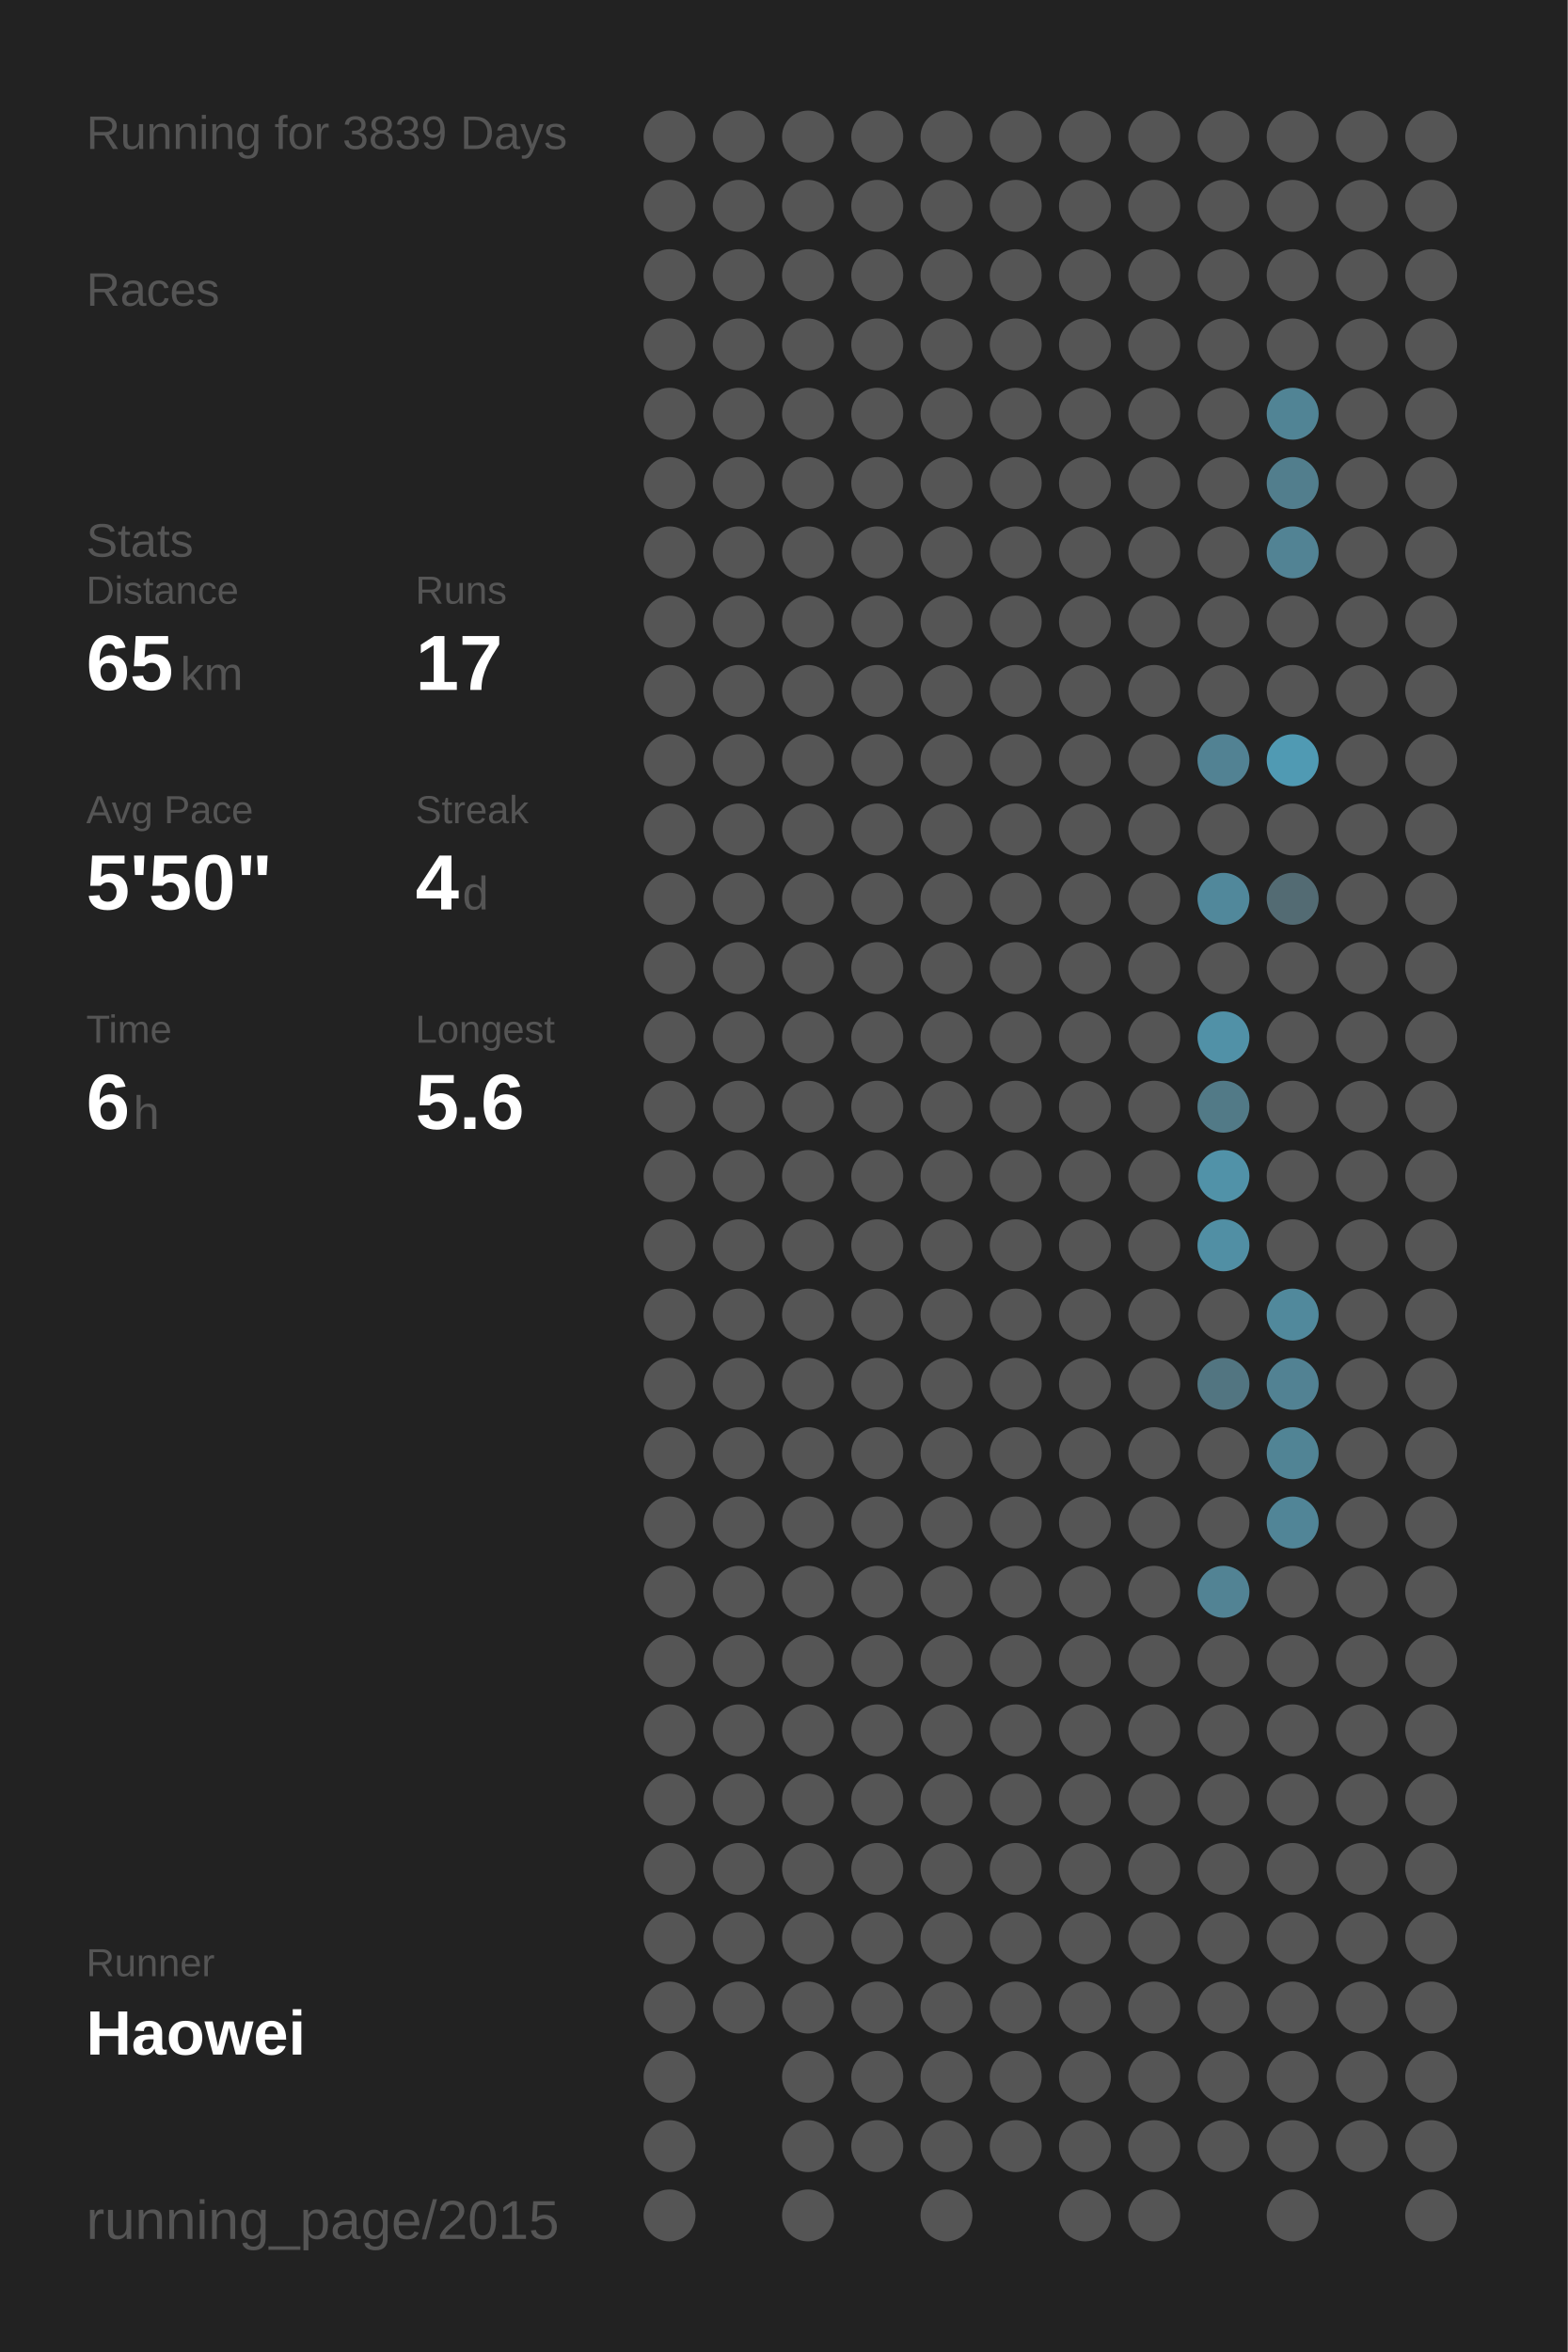
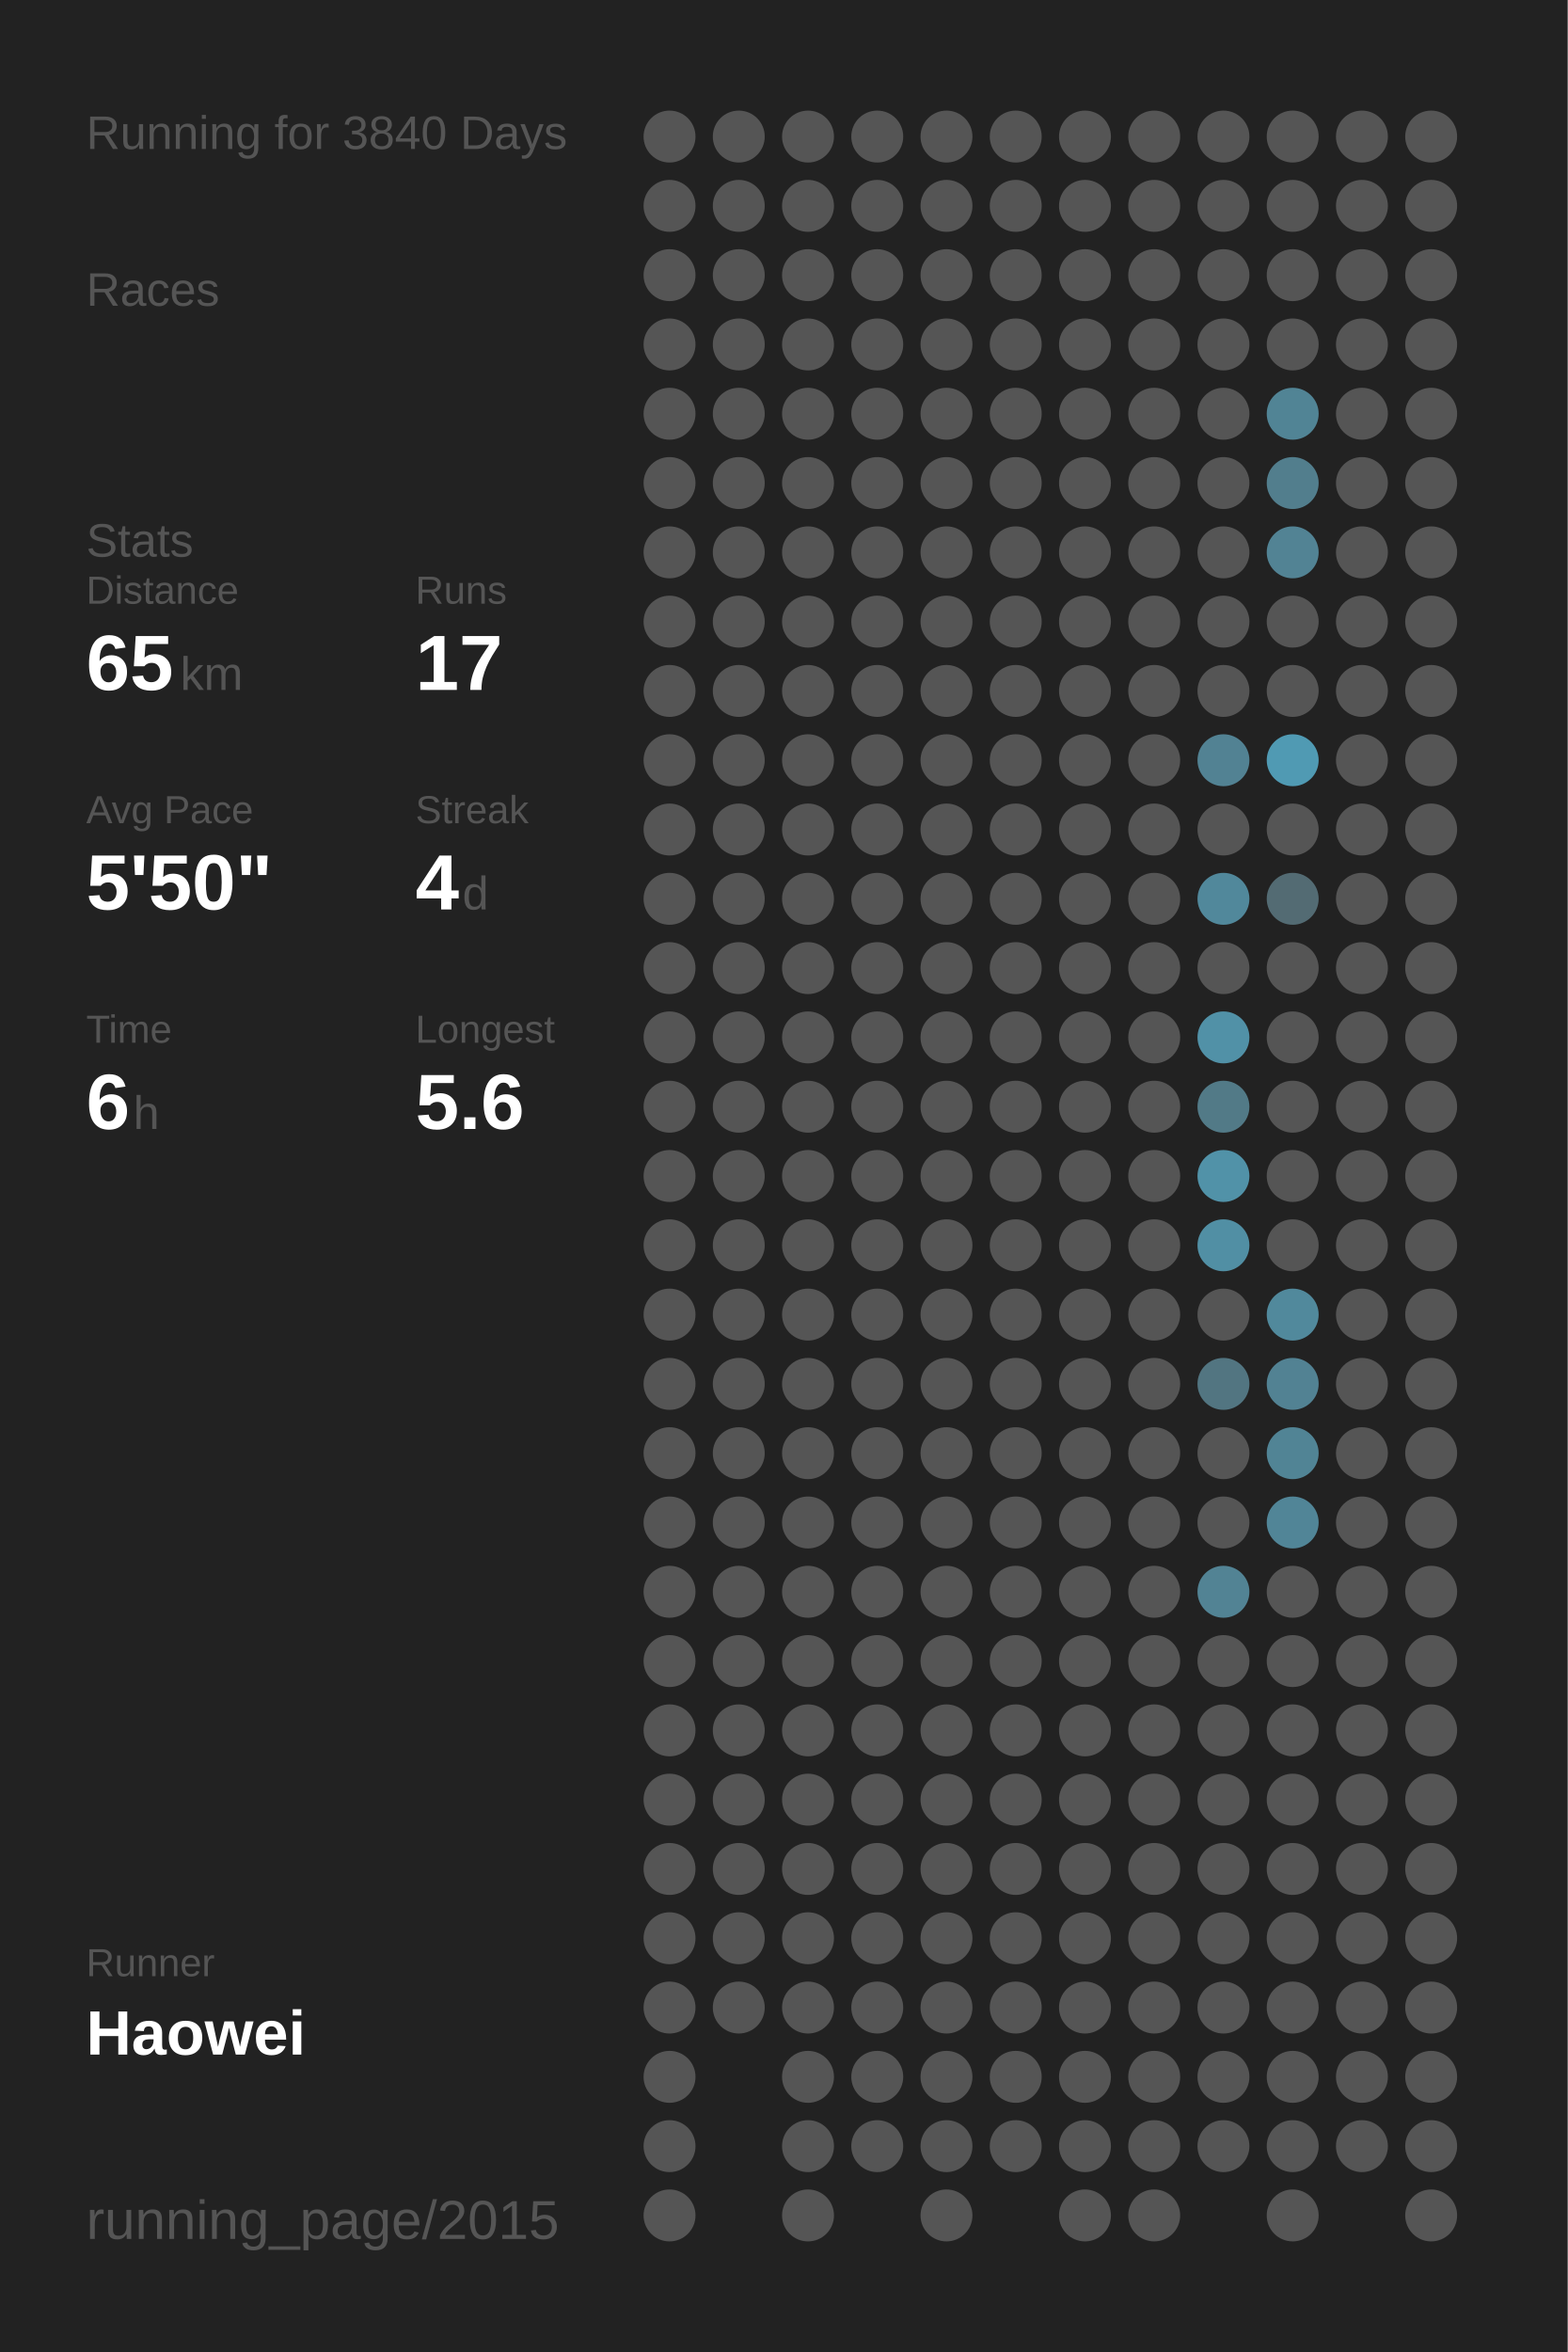
<svg xmlns="http://www.w3.org/2000/svg" baseProfile="full" height="300mm" version="1.1" viewBox="0,0,200,300" width="200mm">
  <defs />
  <rect fill="#222222" height="300" width="200" x="0" y="0" />
-   <text fill="#555555" style="font-size:6px; font-family:Arial;" x="11" y="19">Running for 3839 Days</text>
+   <text fill="#555555" style="font-size:6px; font-family:Arial;" x="11" y="19">Running for 3840 Days</text>
  <text fill="#555555" style="font-size:6px; font-family:Arial;" x="11" y="39">Races</text>
  <text fill="#555555" style="font-size:6px; font-family:Arial;" x="11" y="71">Stats</text>
  <text fill="#555555" style="font-size:5px; font-family:Arial;" x="11" y="77">Distance</text>
  <text fill="#FFFFFF" style="font-size:10px; font-family:Arial; font-weight:bold;" x="11" y="88">65</text>
  <text fill="#555555" style="font-size:6px; font-family:Arial;" x="23" y="88">km</text>
  <text fill="#555555" style="font-size:5px; font-family:Arial;" x="53" y="77">Runs</text>
  <text fill="#FFFFFF" style="font-size:10px; font-family:Arial; font-weight:bold;" x="53" y="88">17</text>
  <text fill="#555555" style="font-size:5px; font-family:Arial;" x="11" y="105">Avg Pace</text>
  <text fill="#FFFFFF" style="font-size:10px; font-family:Arial; font-weight:bold;" x="11" y="116">5'50"</text>
  <text fill="#555555" style="font-size:5px; font-family:Arial;" x="53" y="105">Streak</text>
  <text fill="#FFFFFF" style="font-size:10px; font-family:Arial; font-weight:bold;" x="53" y="116">4</text>
  <text fill="#555555" style="font-size:6px; font-family:Arial;" x="59" y="116">d</text>
  <text fill="#555555" style="font-size:5px; font-family:Arial;" x="11" y="133">Time</text>
  <text fill="#FFFFFF" style="font-size:10px; font-family:Arial; font-weight:bold;" x="11" y="144">6</text>
  <text fill="#555555" style="font-size:6px; font-family:Arial;" x="17" y="144">h</text>
  <text fill="#555555" style="font-size:5px; font-family:Arial;" x="53" y="133">Longest</text>
  <text fill="#FFFFFF" style="font-size:10px; font-family:Arial; font-weight:bold;" x="53" y="144">5.6</text>
  <text fill="#555555" style="font-size:5px; font-family:Arial;" x="11" y="252.065">Runner</text>
  <text fill="#FFFFFF" style="font-size:8px; font-family:Arial; font-weight:bold;" x="11" y="262.065">Haowei</text>
  <text fill="#555555" style="font-size:7px; font-family:Arial;" x="11" y="285.581">running_page/2015</text>
  <circle cx="85.417" cy="17.419" fill="#555555" r="3.312" />
  <circle cx="85.417" cy="26.258" fill="#555555" r="3.312" />
  <circle cx="85.417" cy="35.097" fill="#555555" r="3.312" />
  <circle cx="85.417" cy="43.935" fill="#555555" r="3.312" />
  <circle cx="85.417" cy="52.774" fill="#555555" r="3.312" />
  <circle cx="85.417" cy="61.613" fill="#555555" r="3.312" />
  <circle cx="85.417" cy="70.452" fill="#555555" r="3.312" />
  <circle cx="85.417" cy="79.29" fill="#555555" r="3.312" />
  <circle cx="85.417" cy="88.129" fill="#555555" r="3.312" />
  <circle cx="85.417" cy="96.968" fill="#555555" r="3.312" />
  <circle cx="85.417" cy="105.806" fill="#555555" r="3.312" />
  <circle cx="85.417" cy="114.645" fill="#555555" r="3.312" />
  <circle cx="85.417" cy="123.484" fill="#555555" r="3.312" />
  <circle cx="85.417" cy="132.323" fill="#555555" r="3.312" />
  <circle cx="85.417" cy="141.161" fill="#555555" r="3.312" />
  <circle cx="85.417" cy="150" fill="#555555" r="3.312" />
  <circle cx="85.417" cy="158.839" fill="#555555" r="3.312" />
  <circle cx="85.417" cy="167.677" fill="#555555" r="3.312" />
  <circle cx="85.417" cy="176.516" fill="#555555" r="3.312" />
  <circle cx="85.417" cy="185.355" fill="#555555" r="3.312" />
  <circle cx="85.417" cy="194.194" fill="#555555" r="3.312" />
  <circle cx="85.417" cy="203.032" fill="#555555" r="3.312" />
  <circle cx="85.417" cy="211.871" fill="#555555" r="3.312" />
  <circle cx="85.417" cy="220.71" fill="#555555" r="3.312" />
  <circle cx="85.417" cy="229.548" fill="#555555" r="3.312" />
  <circle cx="85.417" cy="238.387" fill="#555555" r="3.312" />
  <circle cx="85.417" cy="247.226" fill="#555555" r="3.312" />
  <circle cx="85.417" cy="256.065" fill="#555555" r="3.312" />
  <circle cx="85.417" cy="264.903" fill="#555555" r="3.312" />
  <circle cx="85.417" cy="273.742" fill="#555555" r="3.312" />
  <circle cx="85.417" cy="282.581" fill="#555555" r="3.312" />
  <circle cx="94.25" cy="17.419" fill="#555555" r="3.312" />
  <circle cx="94.25" cy="26.258" fill="#555555" r="3.312" />
  <circle cx="94.25" cy="35.097" fill="#555555" r="3.312" />
  <circle cx="94.25" cy="43.935" fill="#555555" r="3.312" />
  <circle cx="94.25" cy="52.774" fill="#555555" r="3.312" />
  <circle cx="94.25" cy="61.613" fill="#555555" r="3.312" />
  <circle cx="94.25" cy="70.452" fill="#555555" r="3.312" />
  <circle cx="94.25" cy="79.29" fill="#555555" r="3.312" />
  <circle cx="94.25" cy="88.129" fill="#555555" r="3.312" />
  <circle cx="94.25" cy="96.968" fill="#555555" r="3.312" />
  <circle cx="94.25" cy="105.806" fill="#555555" r="3.312" />
  <circle cx="94.25" cy="114.645" fill="#555555" r="3.312" />
  <circle cx="94.25" cy="123.484" fill="#555555" r="3.312" />
  <circle cx="94.25" cy="132.323" fill="#555555" r="3.312" />
  <circle cx="94.25" cy="141.161" fill="#555555" r="3.312" />
  <circle cx="94.25" cy="150" fill="#555555" r="3.312" />
  <circle cx="94.25" cy="158.839" fill="#555555" r="3.312" />
  <circle cx="94.25" cy="167.677" fill="#555555" r="3.312" />
  <circle cx="94.25" cy="176.516" fill="#555555" r="3.312" />
  <circle cx="94.25" cy="185.355" fill="#555555" r="3.312" />
  <circle cx="94.25" cy="194.194" fill="#555555" r="3.312" />
  <circle cx="94.25" cy="203.032" fill="#555555" r="3.312" />
  <circle cx="94.25" cy="211.871" fill="#555555" r="3.312" />
  <circle cx="94.25" cy="220.71" fill="#555555" r="3.312" />
  <circle cx="94.25" cy="229.548" fill="#555555" r="3.312" />
  <circle cx="94.25" cy="238.387" fill="#555555" r="3.312" />
  <circle cx="94.25" cy="247.226" fill="#555555" r="3.312" />
  <circle cx="94.25" cy="256.065" fill="#555555" r="3.312" />
  <circle cx="103.083" cy="17.419" fill="#555555" r="3.312" />
  <circle cx="103.083" cy="26.258" fill="#555555" r="3.312" />
  <circle cx="103.083" cy="35.097" fill="#555555" r="3.312" />
  <circle cx="103.083" cy="43.935" fill="#555555" r="3.312" />
  <circle cx="103.083" cy="52.774" fill="#555555" r="3.312" />
  <circle cx="103.083" cy="61.613" fill="#555555" r="3.312" />
  <circle cx="103.083" cy="70.452" fill="#555555" r="3.312" />
  <circle cx="103.083" cy="79.29" fill="#555555" r="3.312" />
  <circle cx="103.083" cy="88.129" fill="#555555" r="3.312" />
  <circle cx="103.083" cy="96.968" fill="#555555" r="3.312" />
  <circle cx="103.083" cy="105.806" fill="#555555" r="3.312" />
  <circle cx="103.083" cy="114.645" fill="#555555" r="3.312" />
  <circle cx="103.083" cy="123.484" fill="#555555" r="3.312" />
  <circle cx="103.083" cy="132.323" fill="#555555" r="3.312" />
  <circle cx="103.083" cy="141.161" fill="#555555" r="3.312" />
  <circle cx="103.083" cy="150" fill="#555555" r="3.312" />
  <circle cx="103.083" cy="158.839" fill="#555555" r="3.312" />
  <circle cx="103.083" cy="167.677" fill="#555555" r="3.312" />
  <circle cx="103.083" cy="176.516" fill="#555555" r="3.312" />
  <circle cx="103.083" cy="185.355" fill="#555555" r="3.312" />
  <circle cx="103.083" cy="194.194" fill="#555555" r="3.312" />
  <circle cx="103.083" cy="203.032" fill="#555555" r="3.312" />
  <circle cx="103.083" cy="211.871" fill="#555555" r="3.312" />
  <circle cx="103.083" cy="220.71" fill="#555555" r="3.312" />
  <circle cx="103.083" cy="229.548" fill="#555555" r="3.312" />
  <circle cx="103.083" cy="238.387" fill="#555555" r="3.312" />
  <circle cx="103.083" cy="247.226" fill="#555555" r="3.312" />
  <circle cx="103.083" cy="256.065" fill="#555555" r="3.312" />
  <circle cx="103.083" cy="264.903" fill="#555555" r="3.312" />
  <circle cx="103.083" cy="273.742" fill="#555555" r="3.312" />
  <circle cx="103.083" cy="282.581" fill="#555555" r="3.312" />
  <circle cx="111.917" cy="17.419" fill="#555555" r="3.312" />
  <circle cx="111.917" cy="26.258" fill="#555555" r="3.312" />
  <circle cx="111.917" cy="35.097" fill="#555555" r="3.312" />
  <circle cx="111.917" cy="43.935" fill="#555555" r="3.312" />
  <circle cx="111.917" cy="52.774" fill="#555555" r="3.312" />
  <circle cx="111.917" cy="61.613" fill="#555555" r="3.312" />
  <circle cx="111.917" cy="70.452" fill="#555555" r="3.312" />
  <circle cx="111.917" cy="79.29" fill="#555555" r="3.312" />
  <circle cx="111.917" cy="88.129" fill="#555555" r="3.312" />
  <circle cx="111.917" cy="96.968" fill="#555555" r="3.312" />
  <circle cx="111.917" cy="105.806" fill="#555555" r="3.312" />
  <circle cx="111.917" cy="114.645" fill="#555555" r="3.312" />
  <circle cx="111.917" cy="123.484" fill="#555555" r="3.312" />
  <circle cx="111.917" cy="132.323" fill="#555555" r="3.312" />
  <circle cx="111.917" cy="141.161" fill="#555555" r="3.312" />
  <circle cx="111.917" cy="150" fill="#555555" r="3.312" />
  <circle cx="111.917" cy="158.839" fill="#555555" r="3.312" />
  <circle cx="111.917" cy="167.677" fill="#555555" r="3.312" />
  <circle cx="111.917" cy="176.516" fill="#555555" r="3.312" />
  <circle cx="111.917" cy="185.355" fill="#555555" r="3.312" />
  <circle cx="111.917" cy="194.194" fill="#555555" r="3.312" />
  <circle cx="111.917" cy="203.032" fill="#555555" r="3.312" />
  <circle cx="111.917" cy="211.871" fill="#555555" r="3.312" />
  <circle cx="111.917" cy="220.71" fill="#555555" r="3.312" />
  <circle cx="111.917" cy="229.548" fill="#555555" r="3.312" />
  <circle cx="111.917" cy="238.387" fill="#555555" r="3.312" />
  <circle cx="111.917" cy="247.226" fill="#555555" r="3.312" />
  <circle cx="111.917" cy="256.065" fill="#555555" r="3.312" />
  <circle cx="111.917" cy="264.903" fill="#555555" r="3.312" />
  <circle cx="111.917" cy="273.742" fill="#555555" r="3.312" />
  <circle cx="120.75" cy="17.419" fill="#555555" r="3.312" />
  <circle cx="120.75" cy="26.258" fill="#555555" r="3.312" />
  <circle cx="120.75" cy="35.097" fill="#555555" r="3.312" />
  <circle cx="120.75" cy="43.935" fill="#555555" r="3.312" />
  <circle cx="120.75" cy="52.774" fill="#555555" r="3.312" />
  <circle cx="120.75" cy="61.613" fill="#555555" r="3.312" />
  <circle cx="120.75" cy="70.452" fill="#555555" r="3.312" />
  <circle cx="120.75" cy="79.29" fill="#555555" r="3.312" />
  <circle cx="120.75" cy="88.129" fill="#555555" r="3.312" />
  <circle cx="120.75" cy="96.968" fill="#555555" r="3.312" />
  <circle cx="120.75" cy="105.806" fill="#555555" r="3.312" />
  <circle cx="120.75" cy="114.645" fill="#555555" r="3.312" />
  <circle cx="120.75" cy="123.484" fill="#555555" r="3.312" />
  <circle cx="120.75" cy="132.323" fill="#555555" r="3.312" />
  <circle cx="120.75" cy="141.161" fill="#555555" r="3.312" />
  <circle cx="120.75" cy="150" fill="#555555" r="3.312" />
  <circle cx="120.75" cy="158.839" fill="#555555" r="3.312" />
  <circle cx="120.75" cy="167.677" fill="#555555" r="3.312" />
  <circle cx="120.75" cy="176.516" fill="#555555" r="3.312" />
  <circle cx="120.75" cy="185.355" fill="#555555" r="3.312" />
  <circle cx="120.75" cy="194.194" fill="#555555" r="3.312" />
  <circle cx="120.75" cy="203.032" fill="#555555" r="3.312" />
  <circle cx="120.75" cy="211.871" fill="#555555" r="3.312" />
  <circle cx="120.75" cy="220.71" fill="#555555" r="3.312" />
  <circle cx="120.75" cy="229.548" fill="#555555" r="3.312" />
  <circle cx="120.75" cy="238.387" fill="#555555" r="3.312" />
  <circle cx="120.75" cy="247.226" fill="#555555" r="3.312" />
  <circle cx="120.75" cy="256.065" fill="#555555" r="3.312" />
  <circle cx="120.75" cy="264.903" fill="#555555" r="3.312" />
  <circle cx="120.75" cy="273.742" fill="#555555" r="3.312" />
  <circle cx="120.75" cy="282.581" fill="#555555" r="3.312" />
  <circle cx="129.583" cy="17.419" fill="#555555" r="3.312" />
  <circle cx="129.583" cy="26.258" fill="#555555" r="3.312" />
  <circle cx="129.583" cy="35.097" fill="#555555" r="3.312" />
  <circle cx="129.583" cy="43.935" fill="#555555" r="3.312" />
  <circle cx="129.583" cy="52.774" fill="#555555" r="3.312" />
  <circle cx="129.583" cy="61.613" fill="#555555" r="3.312" />
  <circle cx="129.583" cy="70.452" fill="#555555" r="3.312" />
  <circle cx="129.583" cy="79.29" fill="#555555" r="3.312" />
  <circle cx="129.583" cy="88.129" fill="#555555" r="3.312" />
  <circle cx="129.583" cy="96.968" fill="#555555" r="3.312" />
  <circle cx="129.583" cy="105.806" fill="#555555" r="3.312" />
  <circle cx="129.583" cy="114.645" fill="#555555" r="3.312" />
  <circle cx="129.583" cy="123.484" fill="#555555" r="3.312" />
  <circle cx="129.583" cy="132.323" fill="#555555" r="3.312" />
  <circle cx="129.583" cy="141.161" fill="#555555" r="3.312" />
  <circle cx="129.583" cy="150" fill="#555555" r="3.312" />
  <circle cx="129.583" cy="158.839" fill="#555555" r="3.312" />
  <circle cx="129.583" cy="167.677" fill="#555555" r="3.312" />
  <circle cx="129.583" cy="176.516" fill="#555555" r="3.312" />
  <circle cx="129.583" cy="185.355" fill="#555555" r="3.312" />
  <circle cx="129.583" cy="194.194" fill="#555555" r="3.312" />
  <circle cx="129.583" cy="203.032" fill="#555555" r="3.312" />
  <circle cx="129.583" cy="211.871" fill="#555555" r="3.312" />
  <circle cx="129.583" cy="220.71" fill="#555555" r="3.312" />
  <circle cx="129.583" cy="229.548" fill="#555555" r="3.312" />
  <circle cx="129.583" cy="238.387" fill="#555555" r="3.312" />
  <circle cx="129.583" cy="247.226" fill="#555555" r="3.312" />
  <circle cx="129.583" cy="256.065" fill="#555555" r="3.312" />
  <circle cx="129.583" cy="264.903" fill="#555555" r="3.312" />
  <circle cx="129.583" cy="273.742" fill="#555555" r="3.312" />
  <circle cx="138.417" cy="17.419" fill="#555555" r="3.312" />
  <circle cx="138.417" cy="26.258" fill="#555555" r="3.312" />
  <circle cx="138.417" cy="35.097" fill="#555555" r="3.312" />
  <circle cx="138.417" cy="43.935" fill="#555555" r="3.312" />
  <circle cx="138.417" cy="52.774" fill="#555555" r="3.312" />
  <circle cx="138.417" cy="61.613" fill="#555555" r="3.312" />
  <circle cx="138.417" cy="70.452" fill="#555555" r="3.312" />
  <circle cx="138.417" cy="79.29" fill="#555555" r="3.312" />
  <circle cx="138.417" cy="88.129" fill="#555555" r="3.312" />
  <circle cx="138.417" cy="96.968" fill="#555555" r="3.312" />
  <circle cx="138.417" cy="105.806" fill="#555555" r="3.312" />
  <circle cx="138.417" cy="114.645" fill="#555555" r="3.312" />
  <circle cx="138.417" cy="123.484" fill="#555555" r="3.312" />
  <circle cx="138.417" cy="132.323" fill="#555555" r="3.312" />
  <circle cx="138.417" cy="141.161" fill="#555555" r="3.312" />
  <circle cx="138.417" cy="150" fill="#555555" r="3.312" />
  <circle cx="138.417" cy="158.839" fill="#555555" r="3.312" />
  <circle cx="138.417" cy="167.677" fill="#555555" r="3.312" />
  <circle cx="138.417" cy="176.516" fill="#555555" r="3.312" />
  <circle cx="138.417" cy="185.355" fill="#555555" r="3.312" />
  <circle cx="138.417" cy="194.194" fill="#555555" r="3.312" />
  <circle cx="138.417" cy="203.032" fill="#555555" r="3.312" />
  <circle cx="138.417" cy="211.871" fill="#555555" r="3.312" />
  <circle cx="138.417" cy="220.71" fill="#555555" r="3.312" />
  <circle cx="138.417" cy="229.548" fill="#555555" r="3.312" />
  <circle cx="138.417" cy="238.387" fill="#555555" r="3.312" />
  <circle cx="138.417" cy="247.226" fill="#555555" r="3.312" />
  <circle cx="138.417" cy="256.065" fill="#555555" r="3.312" />
  <circle cx="138.417" cy="264.903" fill="#555555" r="3.312" />
  <circle cx="138.417" cy="273.742" fill="#555555" r="3.312" />
  <circle cx="138.417" cy="282.581" fill="#555555" r="3.312" />
  <circle cx="147.25" cy="17.419" fill="#555555" r="3.312" />
  <circle cx="147.25" cy="26.258" fill="#555555" r="3.312" />
  <circle cx="147.25" cy="35.097" fill="#555555" r="3.312" />
  <circle cx="147.25" cy="43.935" fill="#555555" r="3.312" />
  <circle cx="147.25" cy="52.774" fill="#555555" r="3.312" />
  <circle cx="147.25" cy="61.613" fill="#555555" r="3.312" />
  <circle cx="147.25" cy="70.452" fill="#555555" r="3.312" />
  <circle cx="147.25" cy="79.29" fill="#555555" r="3.312" />
  <circle cx="147.25" cy="88.129" fill="#555555" r="3.312" />
  <circle cx="147.25" cy="96.968" fill="#555555" r="3.312" />
  <circle cx="147.25" cy="105.806" fill="#555555" r="3.312" />
  <circle cx="147.25" cy="114.645" fill="#555555" r="3.312" />
  <circle cx="147.25" cy="123.484" fill="#555555" r="3.312" />
  <circle cx="147.25" cy="132.323" fill="#555555" r="3.312" />
  <circle cx="147.25" cy="141.161" fill="#555555" r="3.312" />
  <circle cx="147.25" cy="150" fill="#555555" r="3.312" />
  <circle cx="147.25" cy="158.839" fill="#555555" r="3.312" />
  <circle cx="147.25" cy="167.677" fill="#555555" r="3.312" />
  <circle cx="147.25" cy="176.516" fill="#555555" r="3.312" />
  <circle cx="147.25" cy="185.355" fill="#555555" r="3.312" />
  <circle cx="147.25" cy="194.194" fill="#555555" r="3.312" />
  <circle cx="147.25" cy="203.032" fill="#555555" r="3.312" />
  <circle cx="147.25" cy="211.871" fill="#555555" r="3.312" />
  <circle cx="147.25" cy="220.71" fill="#555555" r="3.312" />
  <circle cx="147.25" cy="229.548" fill="#555555" r="3.312" />
  <circle cx="147.25" cy="238.387" fill="#555555" r="3.312" />
  <circle cx="147.25" cy="247.226" fill="#555555" r="3.312" />
  <circle cx="147.25" cy="256.065" fill="#555555" r="3.312" />
  <circle cx="147.25" cy="264.903" fill="#555555" r="3.312" />
  <circle cx="147.25" cy="273.742" fill="#555555" r="3.312" />
  <circle cx="147.25" cy="282.581" fill="#555555" r="3.312" />
  <circle cx="156.083" cy="17.419" fill="#555555" r="3.312" />
  <circle cx="156.083" cy="26.258" fill="#555555" r="3.312" />
  <circle cx="156.083" cy="35.097" fill="#555555" r="3.312" />
  <circle cx="156.083" cy="43.935" fill="#555555" r="3.312" />
  <circle cx="156.083" cy="52.774" fill="#555555" r="3.312" />
  <circle cx="156.083" cy="61.613" fill="#555555" r="3.312" />
  <circle cx="156.083" cy="70.452" fill="#555555" r="3.312" />
  <circle cx="156.083" cy="79.29" fill="#555555" r="3.312" />
  <circle cx="156.083" cy="88.129" fill="#555555" r="3.312" />
  <circle cx="156.083" cy="96.968" fill="#528293" r="3.312" />
  <circle cx="156.083" cy="105.806" fill="#555555" r="3.312" />
  <circle cx="156.083" cy="114.645" fill="#51889b" r="3.312" />
  <circle cx="156.083" cy="123.484" fill="#555555" r="3.312" />
  <circle cx="156.083" cy="132.323" fill="#5191a7" r="3.312" />
  <circle cx="156.083" cy="141.161" fill="#527a87" r="3.312" />
  <circle cx="156.083" cy="150" fill="#5192a8" r="3.312" />
  <circle cx="156.083" cy="158.839" fill="#518fa4" r="3.312" />
  <circle cx="156.083" cy="167.677" fill="#555555" r="3.312" />
  <circle cx="156.083" cy="176.516" fill="#527581" r="3.312" />
  <circle cx="156.083" cy="185.355" fill="#555555" r="3.312" />
  <circle cx="156.083" cy="194.194" fill="#555555" r="3.312" />
  <circle cx="156.083" cy="203.032" fill="#528394" r="3.312" />
  <circle cx="156.083" cy="211.871" fill="#555555" r="3.312" />
  <circle cx="156.083" cy="220.71" fill="#555555" r="3.312" />
  <circle cx="156.083" cy="229.548" fill="#555555" r="3.312" />
  <circle cx="156.083" cy="238.387" fill="#555555" r="3.312" />
  <circle cx="156.083" cy="247.226" fill="#555555" r="3.312" />
  <circle cx="156.083" cy="256.065" fill="#555555" r="3.312" />
  <circle cx="156.083" cy="264.903" fill="#555555" r="3.312" />
  <circle cx="156.083" cy="273.742" fill="#555555" r="3.312" />
  <circle cx="164.917" cy="17.419" fill="#555555" r="3.312" />
  <circle cx="164.917" cy="26.258" fill="#555555" r="3.312" />
  <circle cx="164.917" cy="35.097" fill="#555555" r="3.312" />
  <circle cx="164.917" cy="43.935" fill="#555555" r="3.312" />
  <circle cx="164.917" cy="52.774" fill="#518495" r="3.312" />
  <circle cx="164.917" cy="61.613" fill="#527e8d" r="3.312" />
  <circle cx="164.917" cy="70.452" fill="#528394" r="3.312" />
  <circle cx="164.917" cy="79.29" fill="#555555" r="3.312" />
  <circle cx="164.917" cy="88.129" fill="#555555" r="3.312" />
  <circle cx="164.917" cy="96.968" fill="#509ab3" r="3.312" />
  <circle cx="164.917" cy="105.806" fill="#555555" r="3.312" />
  <circle cx="164.917" cy="114.645" fill="#536b73" r="3.312" />
  <circle cx="164.917" cy="123.484" fill="#555555" r="3.312" />
  <circle cx="164.917" cy="132.323" fill="#555555" r="3.312" />
  <circle cx="164.917" cy="141.161" fill="#555555" r="3.312" />
  <circle cx="164.917" cy="150" fill="#555555" r="3.312" />
  <circle cx="164.917" cy="158.839" fill="#555555" r="3.312" />
  <circle cx="164.917" cy="167.677" fill="#51899c" r="3.312" />
  <circle cx="164.917" cy="176.516" fill="#528293" r="3.312" />
  <circle cx="164.917" cy="185.355" fill="#518495" r="3.312" />
  <circle cx="164.917" cy="194.194" fill="#518597" r="3.312" />
  <circle cx="164.917" cy="203.032" fill="#555555" r="3.312" />
  <circle cx="164.917" cy="211.871" fill="#555555" r="3.312" />
  <circle cx="164.917" cy="220.71" fill="#555555" r="3.312" />
  <circle cx="164.917" cy="229.548" fill="#555555" r="3.312" />
  <circle cx="164.917" cy="238.387" fill="#555555" r="3.312" />
  <circle cx="164.917" cy="247.226" fill="#555555" r="3.312" />
  <circle cx="164.917" cy="256.065" fill="#555555" r="3.312" />
  <circle cx="164.917" cy="264.903" fill="#555555" r="3.312" />
  <circle cx="164.917" cy="273.742" fill="#555555" r="3.312" />
  <circle cx="164.917" cy="282.581" fill="#555555" r="3.312" />
  <circle cx="173.75" cy="17.419" fill="#555555" r="3.312" />
  <circle cx="173.75" cy="26.258" fill="#555555" r="3.312" />
  <circle cx="173.75" cy="35.097" fill="#555555" r="3.312" />
  <circle cx="173.75" cy="43.935" fill="#555555" r="3.312" />
  <circle cx="173.75" cy="52.774" fill="#555555" r="3.312" />
  <circle cx="173.75" cy="61.613" fill="#555555" r="3.312" />
  <circle cx="173.75" cy="70.452" fill="#555555" r="3.312" />
  <circle cx="173.75" cy="79.29" fill="#555555" r="3.312" />
  <circle cx="173.75" cy="88.129" fill="#555555" r="3.312" />
  <circle cx="173.75" cy="96.968" fill="#555555" r="3.312" />
  <circle cx="173.75" cy="105.806" fill="#555555" r="3.312" />
  <circle cx="173.75" cy="114.645" fill="#555555" r="3.312" />
  <circle cx="173.75" cy="123.484" fill="#555555" r="3.312" />
  <circle cx="173.75" cy="132.323" fill="#555555" r="3.312" />
  <circle cx="173.75" cy="141.161" fill="#555555" r="3.312" />
  <circle cx="173.75" cy="150" fill="#555555" r="3.312" />
  <circle cx="173.75" cy="158.839" fill="#555555" r="3.312" />
  <circle cx="173.75" cy="167.677" fill="#555555" r="3.312" />
  <circle cx="173.75" cy="176.516" fill="#555555" r="3.312" />
  <circle cx="173.75" cy="185.355" fill="#555555" r="3.312" />
  <circle cx="173.75" cy="194.194" fill="#555555" r="3.312" />
  <circle cx="173.75" cy="203.032" fill="#555555" r="3.312" />
  <circle cx="173.75" cy="211.871" fill="#555555" r="3.312" />
  <circle cx="173.75" cy="220.71" fill="#555555" r="3.312" />
  <circle cx="173.75" cy="229.548" fill="#555555" r="3.312" />
  <circle cx="173.75" cy="238.387" fill="#555555" r="3.312" />
  <circle cx="173.75" cy="247.226" fill="#555555" r="3.312" />
  <circle cx="173.75" cy="256.065" fill="#555555" r="3.312" />
  <circle cx="173.75" cy="264.903" fill="#555555" r="3.312" />
  <circle cx="173.75" cy="273.742" fill="#555555" r="3.312" />
  <circle cx="182.583" cy="17.419" fill="#555555" r="3.312" />
  <circle cx="182.583" cy="26.258" fill="#555555" r="3.312" />
  <circle cx="182.583" cy="35.097" fill="#555555" r="3.312" />
  <circle cx="182.583" cy="43.935" fill="#555555" r="3.312" />
  <circle cx="182.583" cy="52.774" fill="#555555" r="3.312" />
  <circle cx="182.583" cy="61.613" fill="#555555" r="3.312" />
  <circle cx="182.583" cy="70.452" fill="#555555" r="3.312" />
  <circle cx="182.583" cy="79.29" fill="#555555" r="3.312" />
  <circle cx="182.583" cy="88.129" fill="#555555" r="3.312" />
  <circle cx="182.583" cy="96.968" fill="#555555" r="3.312" />
  <circle cx="182.583" cy="105.806" fill="#555555" r="3.312" />
  <circle cx="182.583" cy="114.645" fill="#555555" r="3.312" />
  <circle cx="182.583" cy="123.484" fill="#555555" r="3.312" />
  <circle cx="182.583" cy="132.323" fill="#555555" r="3.312" />
  <circle cx="182.583" cy="141.161" fill="#555555" r="3.312" />
  <circle cx="182.583" cy="150" fill="#555555" r="3.312" />
  <circle cx="182.583" cy="158.839" fill="#555555" r="3.312" />
  <circle cx="182.583" cy="167.677" fill="#555555" r="3.312" />
  <circle cx="182.583" cy="176.516" fill="#555555" r="3.312" />
  <circle cx="182.583" cy="185.355" fill="#555555" r="3.312" />
  <circle cx="182.583" cy="194.194" fill="#555555" r="3.312" />
  <circle cx="182.583" cy="203.032" fill="#555555" r="3.312" />
  <circle cx="182.583" cy="211.871" fill="#555555" r="3.312" />
  <circle cx="182.583" cy="220.71" fill="#555555" r="3.312" />
  <circle cx="182.583" cy="229.548" fill="#555555" r="3.312" />
  <circle cx="182.583" cy="238.387" fill="#555555" r="3.312" />
  <circle cx="182.583" cy="247.226" fill="#555555" r="3.312" />
  <circle cx="182.583" cy="256.065" fill="#555555" r="3.312" />
  <circle cx="182.583" cy="264.903" fill="#555555" r="3.312" />
  <circle cx="182.583" cy="273.742" fill="#555555" r="3.312" />
  <circle cx="182.583" cy="282.581" fill="#555555" r="3.312" />
</svg>
